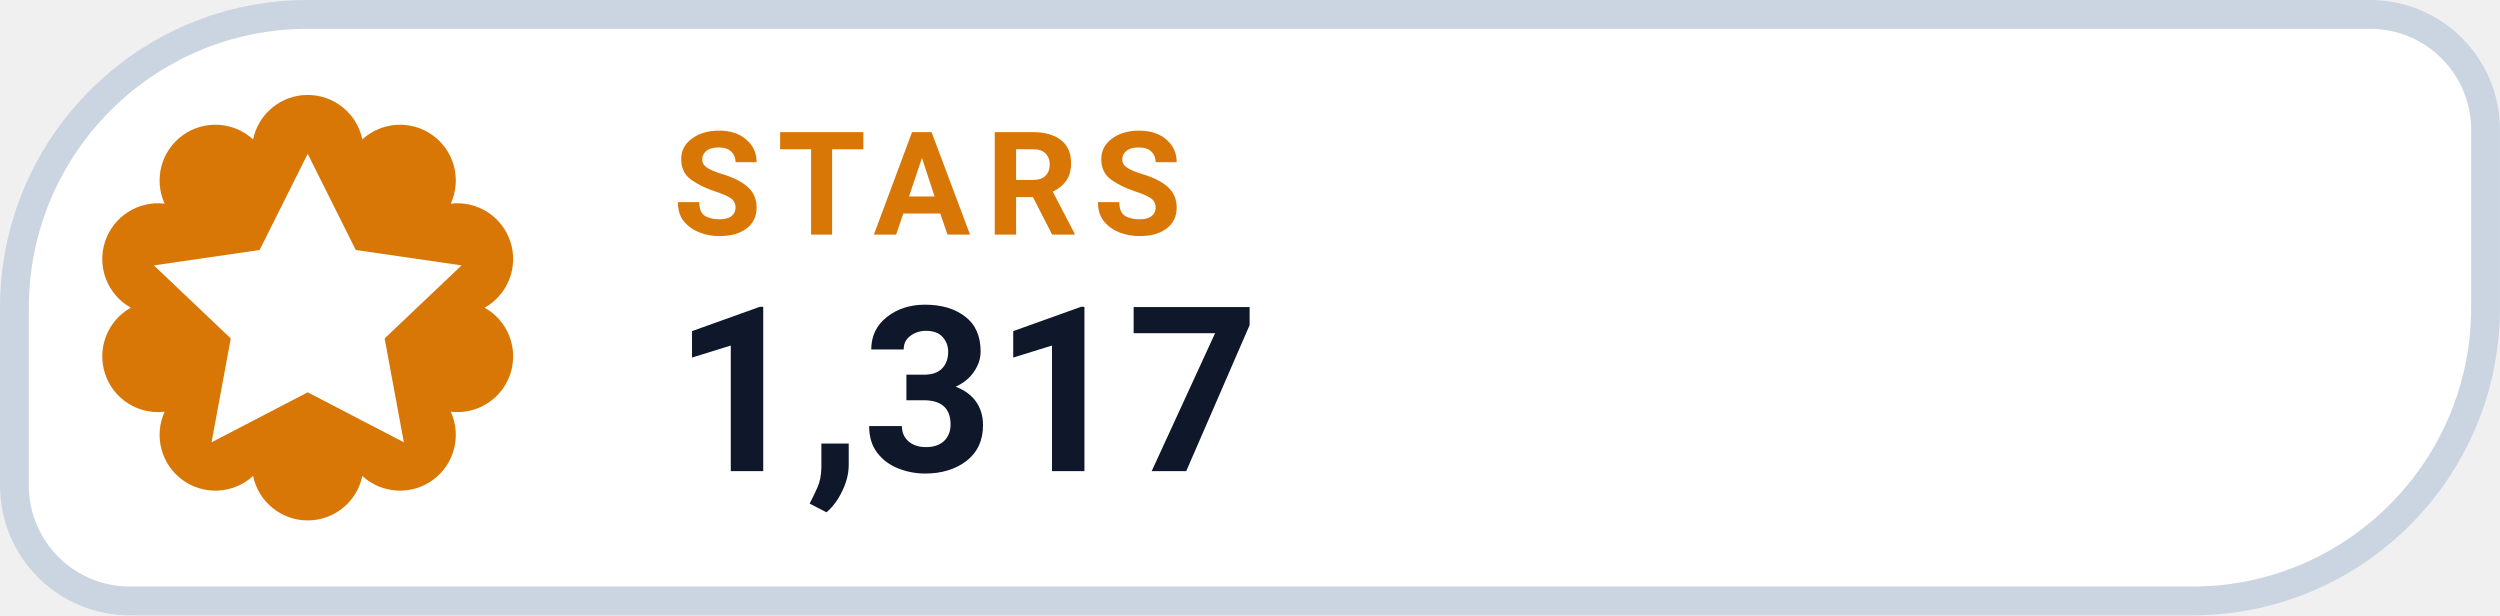
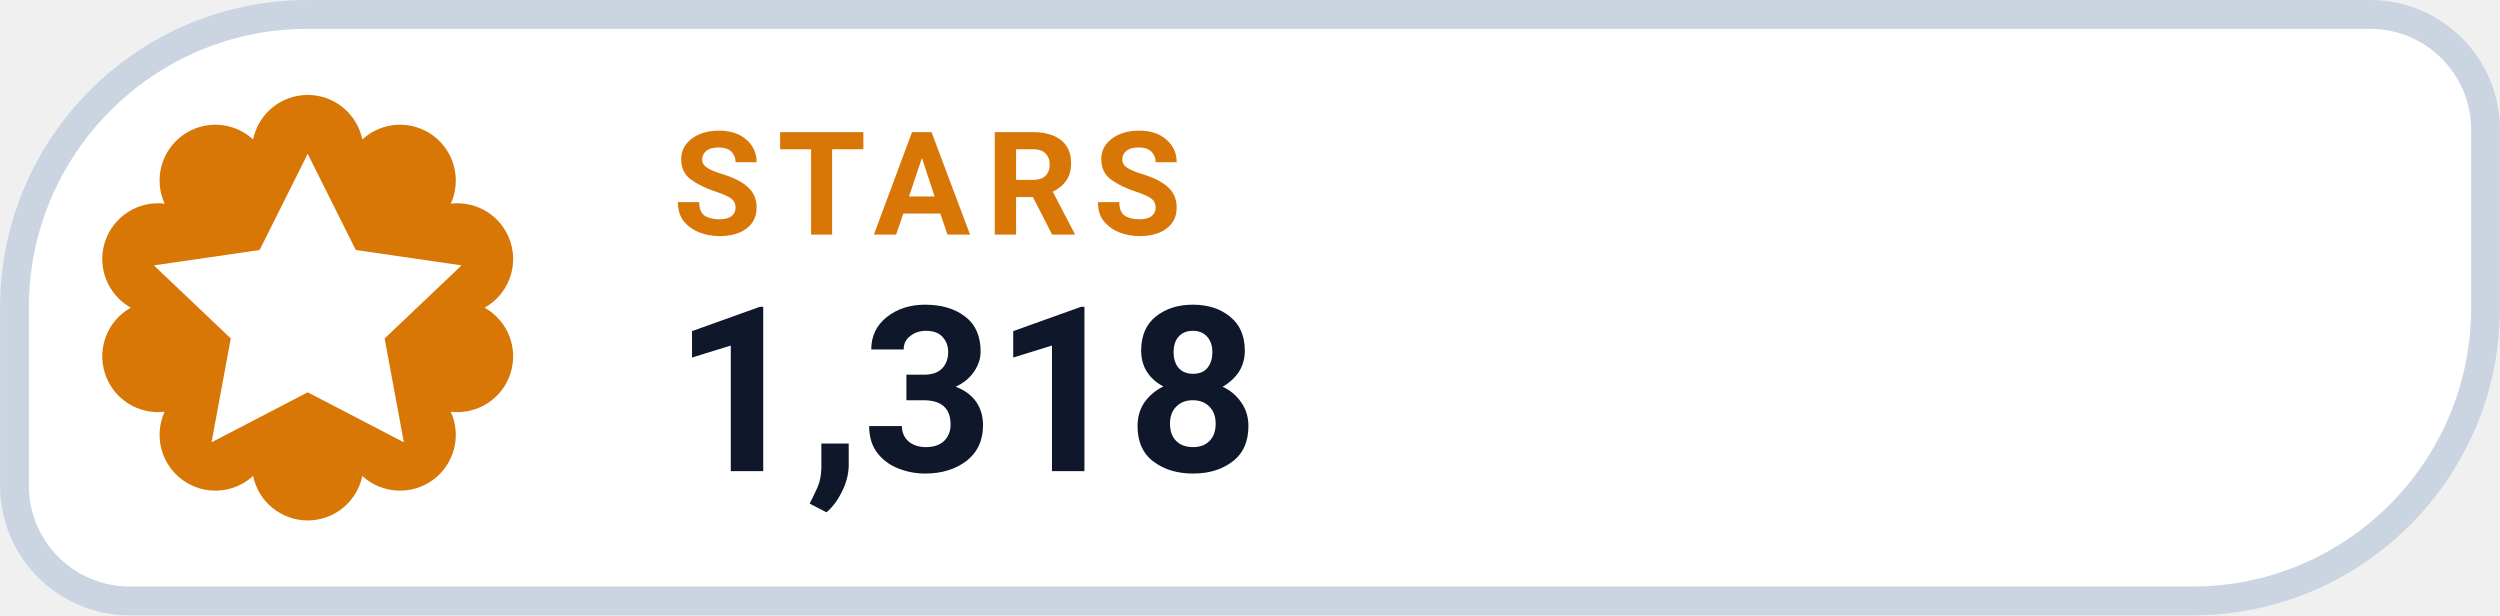
- <svg xmlns="http://www.w3.org/2000/svg" width="126" height="31.015" viewBox="0 0 130 32" role="img" aria-label="STARS 1,317">
+ <svg xmlns="http://www.w3.org/2000/svg" width="126" height="31.015" viewBox="0 0 130 32" role="img" aria-label="STARS 1,318">
  <path d="M 16.00 0.75 H 123.25 A 6.00 6.00 0 0 1 129.25 6.75 V 16.00 A 15.25 15.25 0 0 1 114.00 31.25 H 6.75 A 6.00 6.00 0 0 1 0.75 25.25 V 16.00 A 15.25 15.25 0 0 1 16.00 0.75 Z" fill="#FFFFFF" stroke="#CBD5E1" stroke-width="1.5" />
  <path d="M 13.16 7.25 A 2.90 2.90 0 0 1 18.84 7.25 A 2.90 2.90 0 0 1 23.44 10.59 A 2.90 2.90 0 0 1 25.20 16.00 A 2.90 2.90 0 0 1 23.44 21.41 A 2.90 2.90 0 0 1 18.84 24.75 A 2.90 2.90 0 0 1 13.16 24.75 A 2.90 2.90 0 0 1 8.56 21.41 A 2.90 2.90 0 0 1 6.80 16.00 A 2.90 2.90 0 0 1 8.56 10.59 A 2.90 2.90 0 0 1 13.16 7.25 Z" fill="#D97706" />
  <g transform="translate(16 16)" style="color:#FFFFFF;">
    <path d="M0 -8 l2.5 5 5.5 .8 -4 3.8 1 5.4 -5 -2.6 -5 2.6 1 -5.4 -4 -3.8 5.5 -.8 Z" fill="currentColor" />
  </g>
  <text x="35" y="12.2" fill="#D97706" font-family="-apple-system,BlinkMacSystemFont,'Segoe UI',Roboto,Helvetica,Arial,sans-serif" font-size="7.5" font-weight="700" letter-spacing=".8">STARS</text>
-   <text x="35" y="24.5" fill="#0F172A" font-family="-apple-system,BlinkMacSystemFont,'Segoe UI',Roboto,Helvetica,Arial,sans-serif" font-size="12" font-weight="750">1,317</text>
+   <text x="35" y="24.5" fill="#0F172A" font-family="-apple-system,BlinkMacSystemFont,'Segoe UI',Roboto,Helvetica,Arial,sans-serif" font-size="12" font-weight="750">1,318</text>
</svg>
